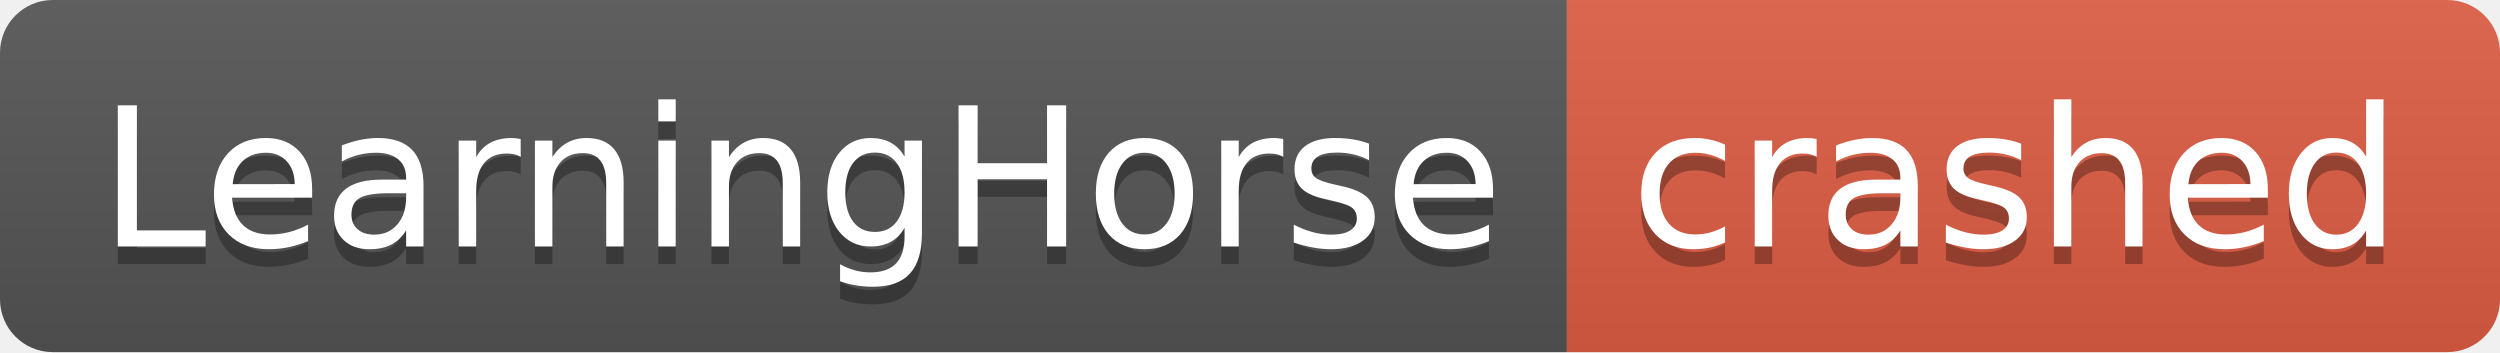
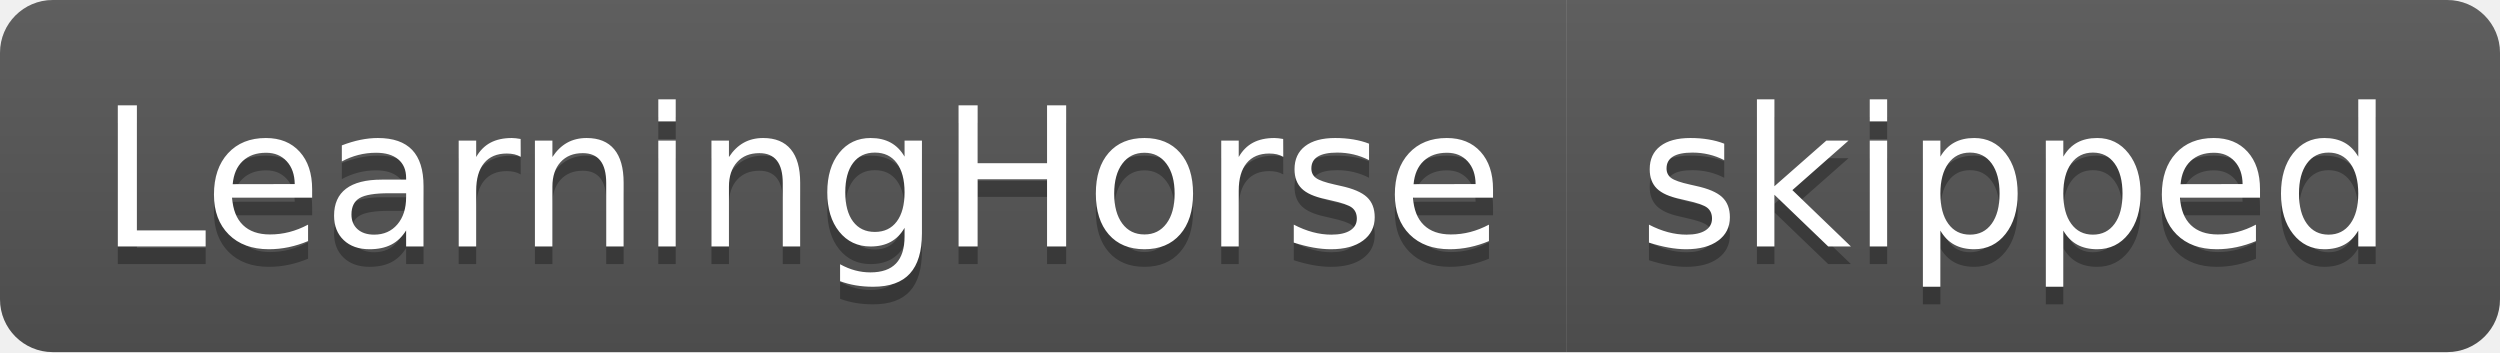
- <svg xmlns="http://www.w3.org/2000/svg" width="142" height="20" role="img" aria-label="LearningHorse: crashed">
+ <svg xmlns="http://www.w3.org/2000/svg" width="142" height="20" role="img" aria-label="LearningHorse: skipped">
  <linearGradient id="s" x2="0" y2="100%">
    <stop offset="0" stop-color="#bbb" stop-opacity=".1" />
    <stop offset="1" stop-opacity=".1" />
  </linearGradient>
  <clipPath id="r">
    <rect width="142" height="20" rx="3" fill="#fff" />
  </clipPath>
  <g clip-path="url(#r)">
    <rect width="89" height="20" fill="#555" />
-     <rect x="89" width="53" height="20" fill="#e05d44" />
+     <rect x="89" width="53" height="20" fill="#555" />
    <rect width="142" height="20" fill="url(#s)" />
  </g>
  <g fill="#fff" text-anchor="middle" font-family="Verdana,Geneva,DejaVu Sans,sans-serif" text-rendering="geometricPrecision" font-size="110">
    <text aria-hidden="true" x="455" y="150" fill="#010101" fill-opacity=".3" transform="scale(.1)" textLength="790">LearningHorse</text>
    <text x="455" y="140" transform="scale(.1)" fill="#fff" textLength="790">LearningHorse</text>
-     <text aria-hidden="true" x="1145" y="150" fill="#010101" fill-opacity=".3" transform="scale(.1)" textLength="430">crashed</text>
-     <text x="1145" y="140" transform="scale(.1)" fill="#fff" textLength="430">crashed</text>
+     <text aria-hidden="true" x="1145" y="150" fill="#010101" fill-opacity=".3" transform="scale(.1)" textLength="430">skipped</text>
+     <text x="1145" y="140" transform="scale(.1)" fill="#fff" textLength="430">skipped</text>
  </g>
</svg>
